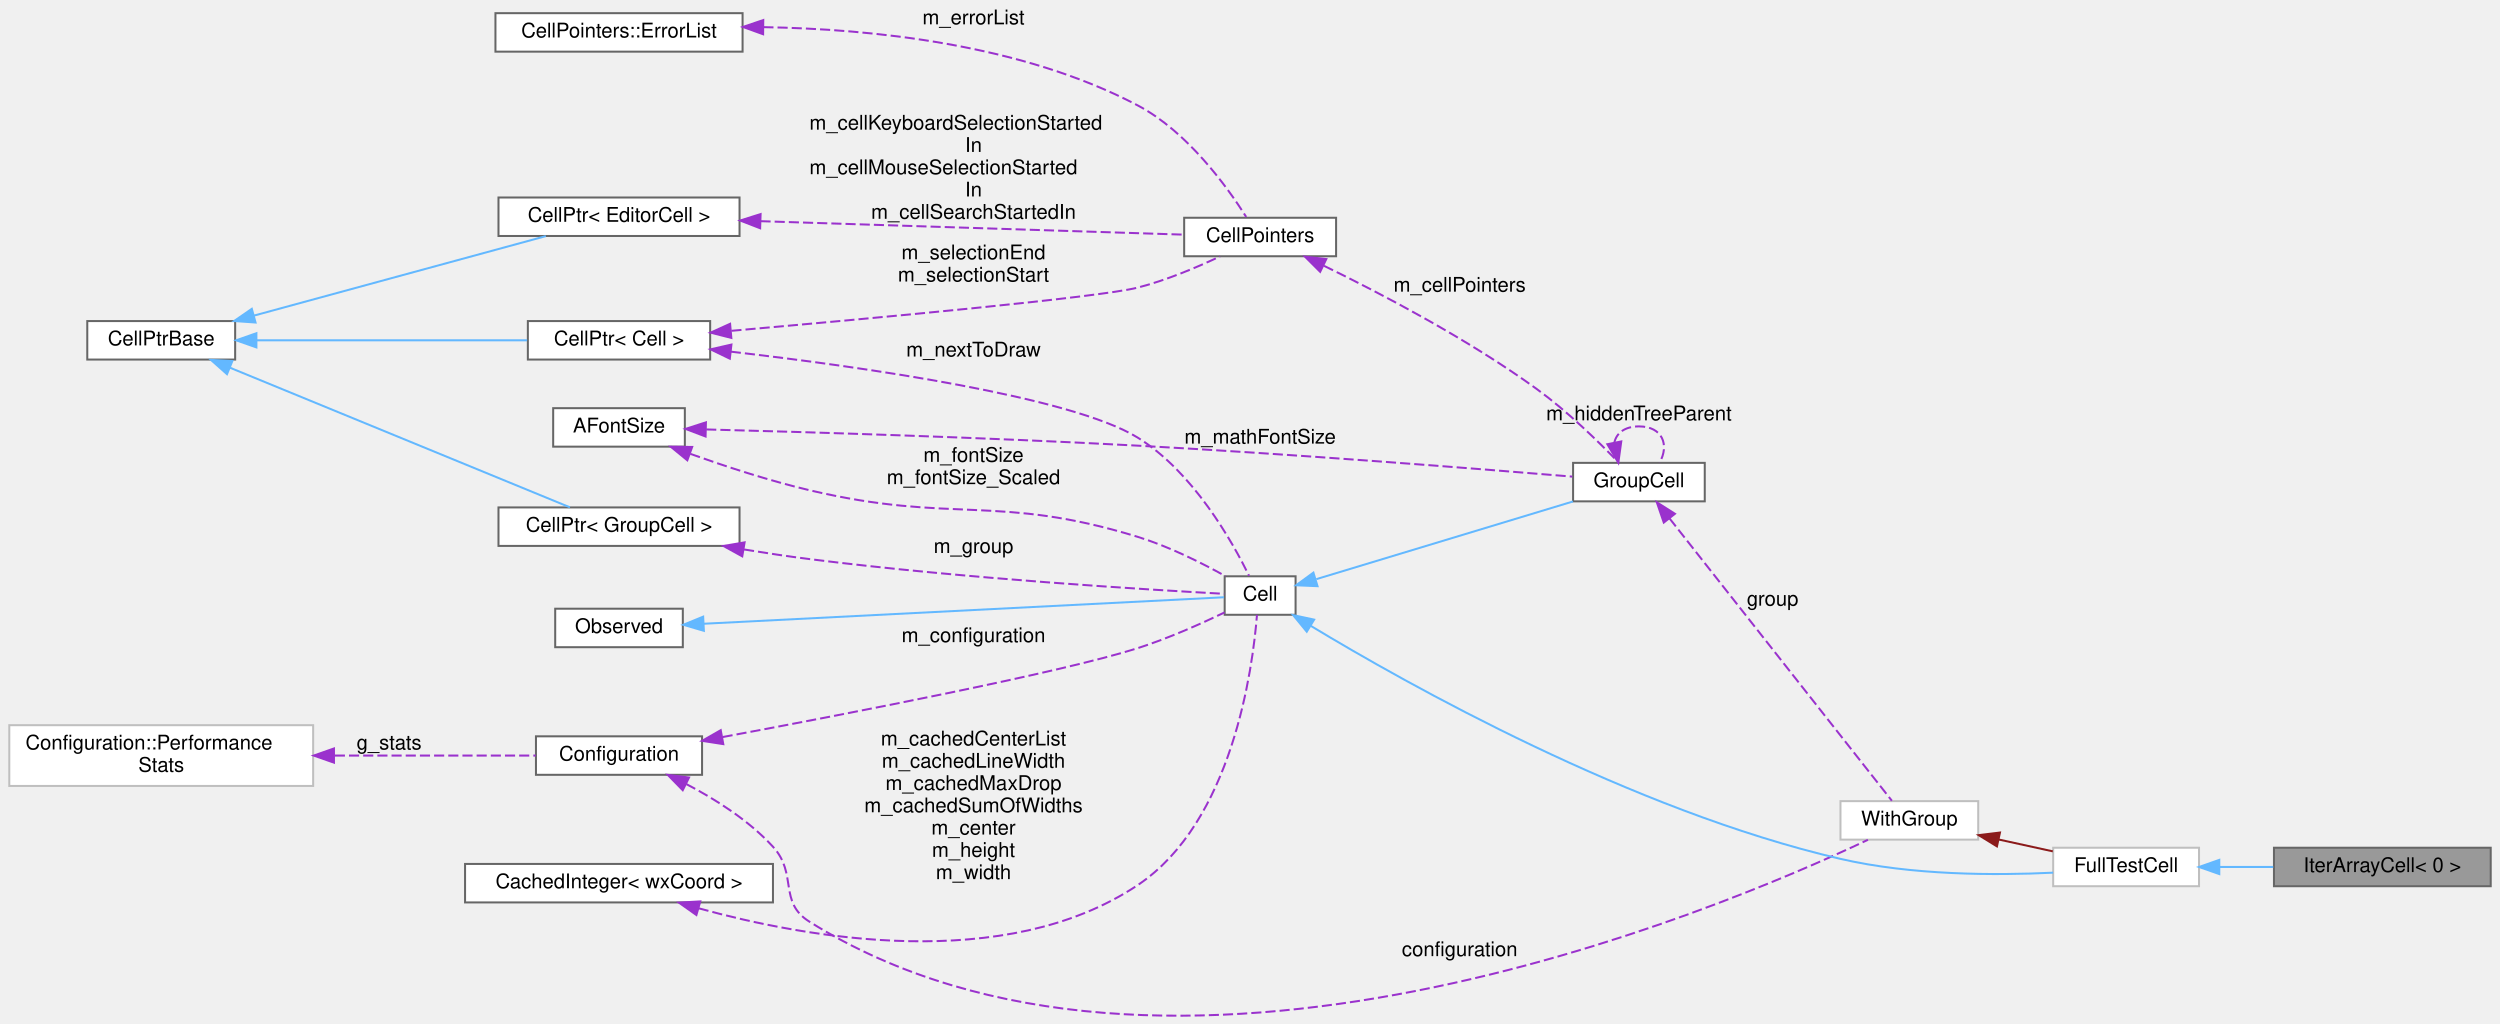
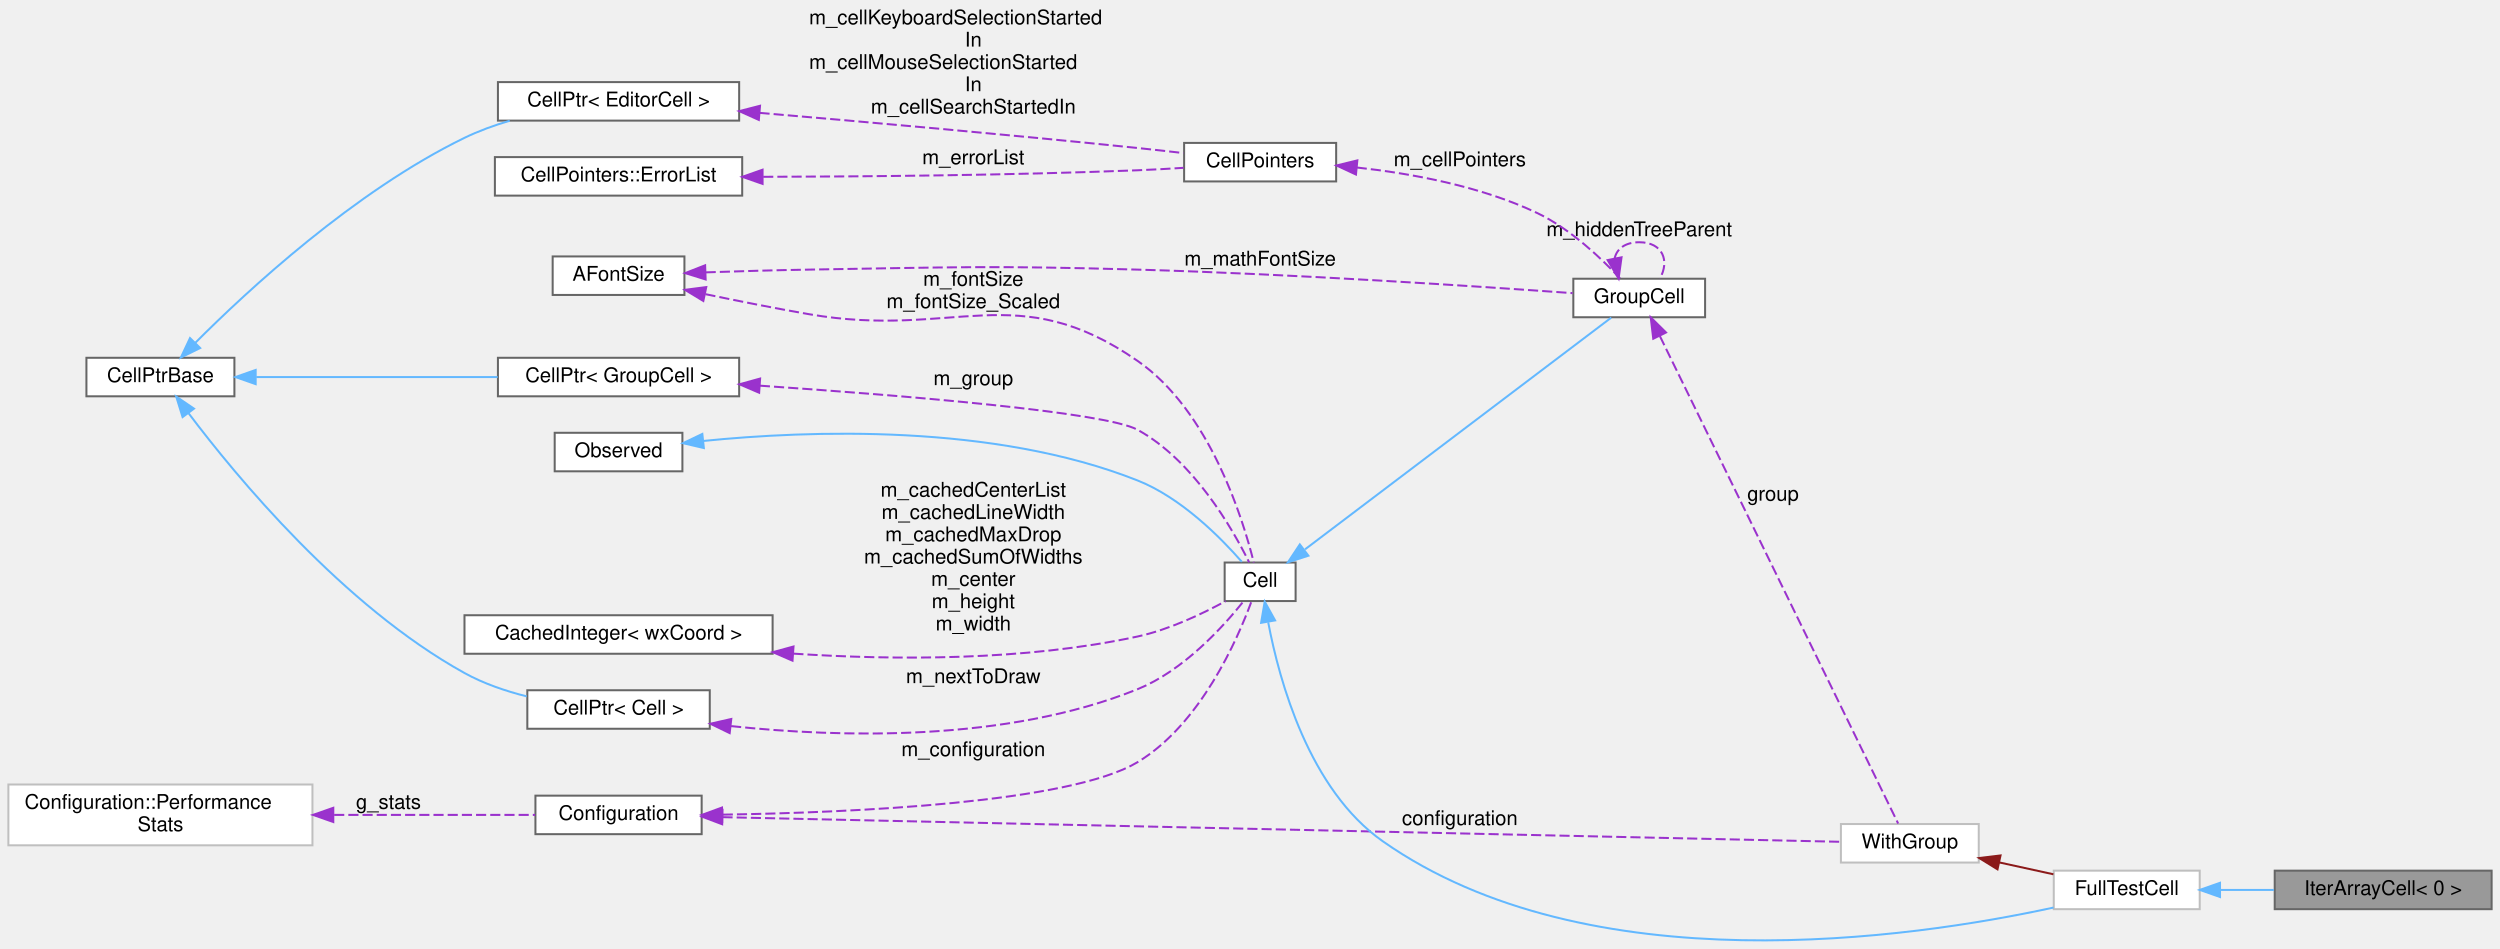
- <svg xmlns="http://www.w3.org/2000/svg" xmlns:xlink="http://www.w3.org/1999/xlink" width="1233pt" height="505pt" viewBox="0.00 0.00 1233.00 505.48">
-   <g id="graph0" class="graph" transform="scale(1 1) rotate(0) translate(4 501.48)">
+ <svg xmlns="http://www.w3.org/2000/svg" xmlns:xlink="http://www.w3.org/1999/xlink" width="1233pt" height="468pt" viewBox="0.00 0.00 1233.00 468.10">
+   <g id="graph0" class="graph" transform="scale(1 1) rotate(0) translate(4 464.1)">
    <g id="node1" class="node">
      <g id="a_node1">
        <a xlink:title=" ">
-           <polygon fill="#999999" stroke="#666666" points="1225,-82.98 1118,-82.98 1118,-63.98 1225,-63.98 1225,-82.98" />
-           <text text-anchor="middle" x="1171.5" y="-70.98" font-family="Helvetica,sans-Serif" font-size="10.00">IterArrayCell&lt; 0 &gt;</text>
+           <polygon fill="#999999" stroke="#666666" points="1225,-34.6 1118,-34.6 1118,-15.6 1225,-15.6 1225,-34.6" />
+           <text text-anchor="middle" x="1171.5" y="-22.6" font-family="Helvetica,sans-Serif" font-size="10.00">IterArrayCell&lt; 0 &gt;</text>
        </a>
      </g>
    </g>
    <g id="node2" class="node">
      <g id="a_node2">
        <a xlink:href="classFullTestCell.html" target="_top" xlink:title=" ">
-           <polygon fill="white" stroke="#bfbfbf" points="1081,-82.98 1009,-82.98 1009,-63.98 1081,-63.98 1081,-82.98" />
-           <text text-anchor="middle" x="1045" y="-70.98" font-family="Helvetica,sans-Serif" font-size="10.00">FullTestCell</text>
+           <polygon fill="white" stroke="#bfbfbf" points="1081,-34.6 1009,-34.6 1009,-15.6 1081,-15.6 1081,-34.6" />
+           <text text-anchor="middle" x="1045" y="-22.6" font-family="Helvetica,sans-Serif" font-size="10.00">FullTestCell</text>
        </a>
      </g>
    </g>
    <g id="edge1" class="edge">
-       <path fill="none" stroke="#63b8ff" d="M1091.2,-73.48C1099.77,-73.48 1108.82,-73.48 1117.61,-73.48" />
-       <polygon fill="#63b8ff" stroke="#63b8ff" points="1091.01,-69.98 1081.01,-73.48 1091.01,-76.98 1091.01,-69.98" />
+       <path fill="none" stroke="#63b8ff" d="M1091.2,-25.1C1099.77,-25.1 1108.82,-25.1 1117.61,-25.1" />
+       <polygon fill="#63b8ff" stroke="#63b8ff" points="1091.01,-21.6 1081.01,-25.1 1091.01,-28.6 1091.01,-21.6" />
    </g>
    <g id="node3" class="node">
      <g id="a_node3">
        <a xlink:href="structWithGroup.html" target="_top" xlink:title=" ">
-           <polygon fill="white" stroke="#bfbfbf" points="972,-105.98 904,-105.98 904,-86.98 972,-86.98 972,-105.98" />
-           <text text-anchor="middle" x="938" y="-93.98" font-family="Helvetica,sans-Serif" font-size="10.00">WithGroup</text>
+           <polygon fill="white" stroke="#bfbfbf" points="972,-57.6 904,-57.6 904,-38.6 972,-38.6 972,-57.6" />
+           <text text-anchor="middle" x="938" y="-45.6" font-family="Helvetica,sans-Serif" font-size="10.00">WithGroup</text>
        </a>
      </g>
    </g>
    <g id="edge2" class="edge">
-       <path fill="none" stroke="#8b1a1a" d="M982.06,-87.05C990.96,-85.1 1000.24,-83.07 1008.82,-81.19" />
-       <polygon fill="#8b1a1a" stroke="#8b1a1a" points="981.24,-83.65 972.22,-89.2 982.74,-90.48 981.24,-83.65" />
+       <path fill="none" stroke="#8b1a1a" d="M982.06,-38.67C990.96,-36.72 1000.24,-34.69 1008.82,-32.81" />
+       <polygon fill="#8b1a1a" stroke="#8b1a1a" points="981.24,-35.26 972.22,-40.82 982.74,-42.1 981.24,-35.26" />
    </g>
    <g id="node4" class="node">
      <g id="a_node4">
        <a xlink:href="classConfiguration.html" target="_top" xlink:title="The configuration storage for the current worksheet.">
-           <polygon fill="white" stroke="#666666" points="342,-137.98 260,-137.98 260,-118.98 342,-118.98 342,-137.98" />
-           <text text-anchor="middle" x="301" y="-125.98" font-family="Helvetica,sans-Serif" font-size="10.00">Configuration</text>
+           <polygon fill="white" stroke="#666666" points="342,-71.6 260,-71.6 260,-52.6 342,-52.6 342,-71.6" />
+           <text text-anchor="middle" x="301" y="-59.6" font-family="Helvetica,sans-Serif" font-size="10.00">Configuration</text>
        </a>
      </g>
    </g>
    <g id="edge3" class="edge">
-       <path fill="none" stroke="#9a32cd" stroke-dasharray="5,2" d="M334.21,-114.41C348.68,-106.87 365.14,-96.43 377,-83.48 389.35,-70 379.5,-56.18 395,-46.48 570.65,63.4 842.99,-51.61 917.56,-86.89" />
-       <polygon fill="#9a32cd" stroke="#9a32cd" points="332.46,-111.38 325.05,-118.96 335.57,-117.65 332.46,-111.38" />
-       <text text-anchor="middle" x="716" y="-29.48" font-family="Helvetica,sans-Serif" font-size="10.00"> configuration</text>
+       <path fill="none" stroke="#9a32cd" stroke-dasharray="5,2" d="M352.26,-60.99C477.16,-58.24 799.07,-51.14 903.65,-48.84" />
+       <polygon fill="#9a32cd" stroke="#9a32cd" points="352.12,-57.49 342.2,-61.21 352.28,-64.49 352.12,-57.49" />
+       <text text-anchor="middle" x="716" y="-57.1" font-family="Helvetica,sans-Serif" font-size="10.00"> configuration</text>
    </g>
    <g id="node7" class="node">
      <g id="a_node7">
        <a xlink:href="classCell.html" target="_top" xlink:title="The base class all cell types the worksheet can consist of are derived from.">
-           <polygon fill="white" stroke="#666666" points="635,-216.98 600,-216.98 600,-197.98 635,-197.98 635,-216.98" />
-           <text text-anchor="middle" x="617.5" y="-204.98" font-family="Helvetica,sans-Serif" font-size="10.00">Cell</text>
+           <polygon fill="white" stroke="#666666" points="635,-186.6 600,-186.6 600,-167.6 635,-167.6 635,-186.6" />
+           <text text-anchor="middle" x="617.5" y="-174.6" font-family="Helvetica,sans-Serif" font-size="10.00">Cell</text>
        </a>
      </g>
    </g>
    <g id="edge12" class="edge">
-       <path fill="none" stroke="#9a32cd" stroke-dasharray="5,2" d="M352.13,-137.62C415.11,-149.33 519.5,-169.53 557,-181.48 571.93,-186.24 588.19,-193.49 599.93,-199.13" />
-       <polygon fill="#9a32cd" stroke="#9a32cd" points="352.48,-134.13 342.01,-135.75 351.21,-141.01 352.48,-134.13" />
-       <text text-anchor="middle" x="476" y="-184.48" font-family="Helvetica,sans-Serif" font-size="10.00"> m_configuration</text>
+       <path fill="none" stroke="#9a32cd" stroke-dasharray="5,2" d="M352.4,-62.23C416.71,-63.25 523.63,-68.03 557,-88.1 588.06,-106.78 606.32,-148.64 613.27,-167.53" />
+       <polygon fill="#9a32cd" stroke="#9a32cd" points="352.12,-58.73 342.08,-62.1 352.03,-65.73 352.12,-58.73" />
+       <text text-anchor="middle" x="476" y="-91.1" font-family="Helvetica,sans-Serif" font-size="10.00"> m_configuration</text>
    </g>
    <g id="node5" class="node">
      <g id="a_node5">
        <a xlink:href="structConfiguration_1_1PerformanceStats.html" target="_top" xlink:title=" ">
-           <polygon fill="white" stroke="#bfbfbf" points="150,-143.48 0,-143.48 0,-113.48 150,-113.48 150,-143.48" />
-           <text text-anchor="start" x="8" y="-131.48" font-family="Helvetica,sans-Serif" font-size="10.00">Configuration::Performance</text>
-           <text text-anchor="middle" x="75" y="-120.48" font-family="Helvetica,sans-Serif" font-size="10.00">Stats</text>
+           <polygon fill="white" stroke="#bfbfbf" points="150,-77.1 0,-77.1 0,-47.1 150,-47.1 150,-77.1" />
+           <text text-anchor="start" x="8" y="-65.1" font-family="Helvetica,sans-Serif" font-size="10.00">Configuration::Performance</text>
+           <text text-anchor="middle" x="75" y="-54.1" font-family="Helvetica,sans-Serif" font-size="10.00">Stats</text>
        </a>
      </g>
    </g>
    <g id="edge4" class="edge">
-       <path fill="none" stroke="#9a32cd" stroke-dasharray="5,2" d="M160.7,-128.48C194.71,-128.48 232.3,-128.48 259.85,-128.48" />
-       <polygon fill="#9a32cd" stroke="#9a32cd" points="160.28,-124.98 150.28,-128.48 160.28,-131.98 160.28,-124.98" />
-       <text text-anchor="middle" x="187.5" y="-131.48" font-family="Helvetica,sans-Serif" font-size="10.00"> g_stats</text>
+       <path fill="none" stroke="#9a32cd" stroke-dasharray="5,2" d="M160.7,-62.1C194.71,-62.1 232.3,-62.1 259.85,-62.1" />
+       <polygon fill="#9a32cd" stroke="#9a32cd" points="160.28,-58.6 150.28,-62.1 160.28,-65.6 160.28,-58.6" />
+       <text text-anchor="middle" x="187.5" y="-65.1" font-family="Helvetica,sans-Serif" font-size="10.00"> g_stats</text>
    </g>
    <g id="node6" class="node">
      <g id="a_node6">
        <a xlink:href="classGroupCell.html" target="_top" xlink:title="A cell grouping input (and, if there is one, also the output) cell to a foldable item.">
-           <polygon fill="white" stroke="#666666" points="837,-272.98 772,-272.98 772,-253.98 837,-253.98 837,-272.98" />
-           <text text-anchor="middle" x="804.5" y="-260.98" font-family="Helvetica,sans-Serif" font-size="10.00">GroupCell</text>
+           <polygon fill="white" stroke="#666666" points="837,-326.6 772,-326.6 772,-307.6 837,-307.6 837,-326.6" />
+           <text text-anchor="middle" x="804.5" y="-314.6" font-family="Helvetica,sans-Serif" font-size="10.00">GroupCell</text>
        </a>
      </g>
    </g>
    <g id="edge5" class="edge">
-       <path fill="none" stroke="#9a32cd" stroke-dasharray="5,2" d="M819.62,-245.54C847.34,-210.34 908.01,-133.3 929.37,-106.17" />
-       <polygon fill="#9a32cd" stroke="#9a32cd" points="816.77,-243.51 813.33,-253.53 822.27,-247.84 816.77,-243.51" />
-       <text text-anchor="middle" x="870.5" y="-202.48" font-family="Helvetica,sans-Serif" font-size="10.00"> group</text>
-     </g>
-     <g id="edge20" class="edge">
-       <path fill="none" stroke="#9a32cd" stroke-dasharray="5,2" d="M792.35,-282.89C793.3,-287.54 797.35,-290.98 804.5,-290.98 816.23,-290.98 819.62,-281.71 814.67,-273.06" />
-       <polygon fill="#9a32cd" stroke="#9a32cd" points="795.78,-283.56 794.33,-273.06 788.92,-282.18 795.78,-283.56" />
-       <text text-anchor="middle" x="804.5" y="-293.98" font-family="Helvetica,sans-Serif" font-size="10.00"> m_hiddenTreeParent</text>
-     </g>
-     <g id="edge22" class="edge">
-       <path fill="none" stroke="#63b8ff" d="M642.47,-192.53C690.12,-163.74 801.04,-101.36 904,-77.48 939.06,-69.35 980.37,-69.28 1008.99,-70.67" />
-       <polygon fill="#63b8ff" stroke="#63b8ff" points="640.52,-189.62 633.8,-197.82 644.16,-195.59 640.52,-189.62" />
+       <path fill="none" stroke="#9a32cd" stroke-dasharray="5,2" d="M814.69,-298.31C840.49,-245.53 912.96,-97.28 932.24,-57.84" />
+       <polygon fill="#9a32cd" stroke="#9a32cd" points="811.43,-297.01 810.18,-307.53 817.72,-300.08 811.43,-297.01" />
+       <text text-anchor="middle" x="870.5" y="-217.1" font-family="Helvetica,sans-Serif" font-size="10.00"> group</text>
+     </g>
+     <g id="edge19" class="edge">
+       <path fill="none" stroke="#9a32cd" stroke-dasharray="5,2" d="M792.35,-336.51C793.3,-341.16 797.35,-344.6 804.5,-344.6 816.23,-344.6 819.62,-335.33 814.67,-326.68" />
+       <polygon fill="#9a32cd" stroke="#9a32cd" points="795.78,-337.18 794.33,-326.68 788.92,-335.79 795.78,-337.18" />
+       <text text-anchor="middle" x="804.5" y="-347.6" font-family="Helvetica,sans-Serif" font-size="10.00"> m_hiddenTreeParent</text>
+     </g>
+     <g id="edge21" class="edge">
+       <path fill="none" stroke="#63b8ff" d="M621.48,-157.13C626.99,-128 641.7,-74.58 678,-49.1 779.64,22.23 938.8,-1.18 1008.87,-16.39" />
+       <polygon fill="#63b8ff" stroke="#63b8ff" points="617.98,-156.87 619.75,-167.32 624.88,-158.05 617.98,-156.87" />
    </g>
    <g id="edge6" class="edge">
-       <path fill="none" stroke="#63b8ff" d="M645.24,-215.58C678.8,-225.74 736.28,-243.13 771.96,-253.93" />
-       <polygon fill="#63b8ff" stroke="#63b8ff" points="645.83,-212.1 635.24,-212.55 643.8,-218.8 645.83,-212.1" />
+       <path fill="none" stroke="#63b8ff" d="M639.65,-193.11C678.32,-222.37 759.31,-283.66 790.7,-307.41" />
+       <polygon fill="#63b8ff" stroke="#63b8ff" points="641.3,-189.97 631.22,-186.72 637.08,-195.55 641.3,-189.97" />
    </g>
    <g id="node8" class="node">
      <g id="a_node8">
        <a xlink:href="classObserved.html" target="_top" xlink:title="Objects deriving from this class can be observed by the CellPtr.">
-           <polygon fill="white" stroke="#666666" points="332.5,-200.98 269.5,-200.98 269.5,-181.98 332.5,-181.98 332.5,-200.98" />
-           <text text-anchor="middle" x="301" y="-188.98" font-family="Helvetica,sans-Serif" font-size="10.00">Observed</text>
+           <polygon fill="white" stroke="#666666" points="332.5,-250.6 269.5,-250.6 269.5,-231.6 332.5,-231.6 332.5,-250.6" />
+           <text text-anchor="middle" x="301" y="-238.6" font-family="Helvetica,sans-Serif" font-size="10.00">Observed</text>
        </a>
      </g>
    </g>
    <g id="edge7" class="edge">
-       <path fill="none" stroke="#63b8ff" d="M342.9,-193.56C412.62,-197.11 551.62,-204.18 599.68,-206.63" />
-       <polygon fill="#63b8ff" stroke="#63b8ff" points="342.89,-190.06 332.73,-193.04 342.54,-197.05 342.89,-190.06" />
+       <path fill="none" stroke="#63b8ff" d="M342.89,-246.58C394.71,-251.81 485.84,-255.26 557,-227.1 578.58,-218.56 598.02,-198.92 608.46,-186.96" />
+       <polygon fill="#63b8ff" stroke="#63b8ff" points="343.08,-243.08 332.76,-245.48 342.33,-250.04 343.08,-243.08" />
    </g>
    <g id="node9" class="node">
      <g id="a_node9">
        <a xlink:href="classCellPtr.html" target="_top" xlink:title=" ">
-           <polygon fill="white" stroke="#666666" points="360.5,-250.98 241.5,-250.98 241.5,-231.98 360.5,-231.98 360.5,-250.98" />
-           <text text-anchor="middle" x="301" y="-238.98" font-family="Helvetica,sans-Serif" font-size="10.00">CellPtr&lt; GroupCell &gt;</text>
+           <polygon fill="white" stroke="#666666" points="360.5,-287.6 241.5,-287.6 241.5,-268.6 360.5,-268.6 360.5,-287.6" />
+           <text text-anchor="middle" x="301" y="-275.6" font-family="Helvetica,sans-Serif" font-size="10.00">CellPtr&lt; GroupCell &gt;</text>
        </a>
      </g>
    </g>
    <g id="edge8" class="edge">
-       <path fill="none" stroke="#9a32cd" stroke-dasharray="5,2" d="M362.71,-230.23C373.44,-228.47 384.53,-226.8 395,-225.48 471.17,-215.85 562.76,-210.32 599.78,-208.33" />
-       <polygon fill="#9a32cd" stroke="#9a32cd" points="361.84,-226.83 352.56,-231.94 363,-233.73 361.84,-226.83" />
-       <text text-anchor="middle" x="476" y="-228.48" font-family="Helvetica,sans-Serif" font-size="10.00"> m_group</text>
+       <path fill="none" stroke="#9a32cd" stroke-dasharray="5,2" d="M370.7,-273.85C440.63,-269.09 540.98,-260.87 557,-252.1 584.55,-237.02 603.85,-203.32 612.07,-186.72" />
+       <polygon fill="#9a32cd" stroke="#9a32cd" points="370.36,-270.36 360.62,-274.53 370.83,-277.35 370.36,-270.36" />
+       <text text-anchor="middle" x="476" y="-274.1" font-family="Helvetica,sans-Serif" font-size="10.00"> m_group</text>
    </g>
    <g id="node10" class="node">
      <g id="a_node10">
        <a xlink:href="classCellPtrBase.html" target="_top" xlink:title="An implementation detail for the type-specific templated cell pointers.">
-           <polygon fill="white" stroke="#666666" points="111.5,-342.98 38.5,-342.98 38.5,-323.98 111.5,-323.98 111.5,-342.98" />
-           <text text-anchor="middle" x="75" y="-330.98" font-family="Helvetica,sans-Serif" font-size="10.00">CellPtrBase</text>
+           <polygon fill="white" stroke="#666666" points="111.5,-287.6 38.5,-287.6 38.5,-268.6 111.5,-268.6 111.5,-287.6" />
+           <text text-anchor="middle" x="75" y="-275.6" font-family="Helvetica,sans-Serif" font-size="10.00">CellPtrBase</text>
        </a>
      </g>
    </g>
    <g id="edge9" class="edge">
-       <path fill="none" stroke="#63b8ff" d="M109.04,-319.91C154.92,-301.07 236.8,-267.44 276.77,-251.02" />
-       <polygon fill="#63b8ff" stroke="#63b8ff" points="107.47,-316.77 99.55,-323.81 110.13,-323.25 107.47,-316.77" />
+       <path fill="none" stroke="#63b8ff" d="M122.26,-278.1C156.79,-278.1 204.2,-278.1 241.38,-278.1" />
+       <polygon fill="#63b8ff" stroke="#63b8ff" points="121.99,-274.6 111.99,-278.1 121.99,-281.6 121.99,-274.6" />
    </g>
    <g id="node11" class="node">
      <g id="a_node11">
        <a xlink:href="classCellPtr.html" target="_top" xlink:title=" ">
-           <polygon fill="white" stroke="#666666" points="346,-342.98 256,-342.98 256,-323.98 346,-323.98 346,-342.98" />
-           <text text-anchor="middle" x="301" y="-330.98" font-family="Helvetica,sans-Serif" font-size="10.00">CellPtr&lt; Cell &gt;</text>
+           <polygon fill="white" stroke="#666666" points="346,-123.6 256,-123.6 256,-104.6 346,-104.6 346,-123.6" />
+           <text text-anchor="middle" x="301" y="-111.6" font-family="Helvetica,sans-Serif" font-size="10.00">CellPtr&lt; Cell &gt;</text>
        </a>
      </g>
    </g>
    <g id="edge11" class="edge">
-       <path fill="none" stroke="#63b8ff" d="M122.05,-333.48C161.18,-333.48 216.98,-333.48 255.62,-333.48" />
-       <polygon fill="#63b8ff" stroke="#63b8ff" points="121.99,-329.98 111.99,-333.48 121.99,-336.98 121.99,-329.98" />
+       <path fill="none" stroke="#63b8ff" d="M88.85,-260.3C112.26,-229.24 165.01,-165.29 225,-132.1 234.37,-126.91 245.21,-123.21 255.69,-120.57" />
+       <polygon fill="#63b8ff" stroke="#63b8ff" points="85.94,-258.35 82.8,-268.47 91.56,-262.52 85.94,-258.35" />
    </g>
    <g id="node16" class="node">
      <g id="a_node16">
        <a xlink:href="classCellPtr.html" target="_top" xlink:title=" ">
-           <polygon fill="white" stroke="#666666" points="360.5,-403.98 241.5,-403.98 241.5,-384.98 360.5,-384.98 360.5,-403.98" />
-           <text text-anchor="middle" x="301" y="-391.98" font-family="Helvetica,sans-Serif" font-size="10.00">CellPtr&lt; EditorCell &gt;</text>
-         </a>
-       </g>
-     </g>
-     <g id="edge19" class="edge">
-       <path fill="none" stroke="#63b8ff" d="M120.78,-345.68C163.18,-357.22 225.98,-374.32 264.88,-384.92" />
-       <polygon fill="#63b8ff" stroke="#63b8ff" points="121.57,-342.26 111,-343.01 119.73,-349.02 121.57,-342.26" />
+           <polygon fill="white" stroke="#666666" points="360.5,-423.6 241.5,-423.6 241.5,-404.6 360.5,-404.6 360.5,-423.6" />
+           <text text-anchor="middle" x="301" y="-411.6" font-family="Helvetica,sans-Serif" font-size="10.00">CellPtr&lt; EditorCell &gt;</text>
+         </a>
+       </g>
+     </g>
+     <g id="edge18" class="edge">
+       <path fill="none" stroke="#63b8ff" d="M92.16,-294.94C117.85,-320.71 170.68,-369.68 225,-396.1 231.98,-399.5 239.65,-402.28 247.34,-404.55" />
+       <polygon fill="#63b8ff" stroke="#63b8ff" points="94.6,-292.42 85.09,-287.74 89.6,-297.33 94.6,-292.42" />
    </g>
    <g id="edge10" class="edge">
-       <path fill="none" stroke="#9a32cd" stroke-dasharray="5,2" d="M356.18,-327.88C420.77,-320.42 524.11,-305.77 557,-285.48 584.4,-268.58 603.77,-234.12 612.04,-217.24" />
-       <polygon fill="#9a32cd" stroke="#9a32cd" points="355.71,-324.41 346.16,-329.02 356.49,-331.37 355.71,-324.41" />
-       <text text-anchor="middle" x="476" y="-325.48" font-family="Helvetica,sans-Serif" font-size="10.00"> m_nextToDraw</text>
+       <path fill="none" stroke="#9a32cd" stroke-dasharray="5,2" d="M356.51,-105.91C409.71,-100.25 491.9,-97.84 557,-124.1 579.58,-133.21 599.24,-154.84 609.31,-167.48" />
+       <polygon fill="#9a32cd" stroke="#9a32cd" points="355.82,-102.46 346.28,-107.07 356.61,-109.42 355.82,-102.46" />
+       <text text-anchor="middle" x="476" y="-127.1" font-family="Helvetica,sans-Serif" font-size="10.00"> m_nextToDraw</text>
+     </g>
+     <g id="node12" class="node">
+       <g id="a_node12">
+         <a xlink:href="classCachedInteger.html" target="_top" xlink:title=" ">
+           <polygon fill="white" stroke="#666666" points="377,-160.6 225,-160.6 225,-141.6 377,-141.6 377,-160.6" />
+           <text text-anchor="middle" x="301" y="-148.6" font-family="Helvetica,sans-Serif" font-size="10.00">CachedInteger&lt; wxCoord &gt;</text>
+         </a>
+       </g>
+     </g>
+     <g id="edge13" class="edge">
+       <path fill="none" stroke="#9a32cd" stroke-dasharray="5,2" d="M387.22,-141.66C437.23,-138.37 501.34,-138.06 557,-150.1 572.52,-153.46 588.86,-161.22 600.48,-167.56" />
+       <polygon fill="#9a32cd" stroke="#9a32cd" points="386.81,-138.18 377.09,-142.38 387.31,-145.17 386.81,-138.18" />
+       <text text-anchor="middle" x="476" y="-219.1" font-family="Helvetica,sans-Serif" font-size="10.00"> m_cachedCenterList</text>
+       <text text-anchor="middle" x="476" y="-208.1" font-family="Helvetica,sans-Serif" font-size="10.00">m_cachedLineWidth</text>
+       <text text-anchor="middle" x="476" y="-197.1" font-family="Helvetica,sans-Serif" font-size="10.00">m_cachedMaxDrop</text>
+       <text text-anchor="middle" x="476" y="-186.1" font-family="Helvetica,sans-Serif" font-size="10.00">m_cachedSumOfWidths</text>
+       <text text-anchor="middle" x="476" y="-175.1" font-family="Helvetica,sans-Serif" font-size="10.00">m_center</text>
+       <text text-anchor="middle" x="476" y="-164.1" font-family="Helvetica,sans-Serif" font-size="10.00">m_height</text>
+       <text text-anchor="middle" x="476" y="-153.1" font-family="Helvetica,sans-Serif" font-size="10.00">m_width</text>
+     </g>
+     <g id="node13" class="node">
+       <g id="a_node13">
+         <a xlink:href="classAFontSize.html" target="_top" xlink:title="A Type-Safe Fixed-Point Font Size.">
+           <polygon fill="white" stroke="#666666" points="333.5,-337.6 268.5,-337.6 268.5,-318.6 333.5,-318.6 333.5,-337.6" />
+           <text text-anchor="middle" x="301" y="-325.6" font-family="Helvetica,sans-Serif" font-size="10.00">AFontSize</text>
+         </a>
+       </g>
+     </g>
+     <g id="edge20" class="edge">
+       <path fill="none" stroke="#9a32cd" stroke-dasharray="5,2" d="M343.96,-329.74C359.93,-330.29 378.31,-330.83 395,-331.1 466.99,-332.26 485.03,-333.14 557,-331.1 634.12,-328.91 724.66,-322.88 771.62,-319.49" />
+       <polygon fill="#9a32cd" stroke="#9a32cd" points="343.96,-326.24 333.85,-329.38 343.71,-333.23 343.96,-326.24" />
+       <text text-anchor="middle" x="617.5" y="-333.1" font-family="Helvetica,sans-Serif" font-size="10.00"> m_mathFontSize</text>
+     </g>
+     <g id="edge14" class="edge">
+       <path fill="none" stroke="#9a32cd" stroke-dasharray="5,2" d="M343.86,-318.99C359.83,-315.66 378.22,-312 395,-309.1 466.66,-296.71 497.23,-327.53 557,-286.1 592.62,-261.41 608.98,-208.3 614.37,-186.61" />
+       <polygon fill="#9a32cd" stroke="#9a32cd" points="342.82,-315.63 333.76,-321.12 344.27,-322.48 342.82,-315.63" />
+       <text text-anchor="middle" x="476" y="-323.1" font-family="Helvetica,sans-Serif" font-size="10.00"> m_fontSize</text>
+       <text text-anchor="middle" x="476" y="-312.1" font-family="Helvetica,sans-Serif" font-size="10.00">m_fontSize_Scaled</text>
    </g>
    <g id="node14" class="node">
      <g id="a_node14">
        <a xlink:href="classCellPointers.html" target="_top" xlink:title="The storage for pointers to cells.">
-           <polygon fill="white" stroke="#666666" points="655,-393.98 580,-393.98 580,-374.98 655,-374.98 655,-393.98" />
-           <text text-anchor="middle" x="617.5" y="-381.98" font-family="Helvetica,sans-Serif" font-size="10.00">CellPointers</text>
-         </a>
-       </g>
-     </g>
-     <g id="edge17" class="edge">
-       <path fill="none" stroke="#9a32cd" stroke-dasharray="5,2" d="M356.47,-338.17C425.58,-344.26 538.11,-354.66 557,-359.48 571.11,-363.08 586.24,-369.47 597.7,-374.89" />
-       <polygon fill="#9a32cd" stroke="#9a32cd" points="356.45,-334.66 346.18,-337.27 355.84,-341.63 356.45,-334.66" />
-       <text text-anchor="middle" x="476" y="-373.48" font-family="Helvetica,sans-Serif" font-size="10.00"> m_selectionEnd</text>
-       <text text-anchor="middle" x="476" y="-362.48" font-family="Helvetica,sans-Serif" font-size="10.00">m_selectionStart</text>
-     </g>
-     <g id="node12" class="node">
-       <g id="a_node12">
-         <a xlink:href="classCachedInteger.html" target="_top" xlink:title=" ">
-           <polygon fill="white" stroke="#666666" points="377,-74.98 225,-74.98 225,-55.98 377,-55.98 377,-74.98" />
-           <text text-anchor="middle" x="301" y="-62.98" font-family="Helvetica,sans-Serif" font-size="10.00">CachedInteger&lt; wxCoord &gt;</text>
-         </a>
-       </g>
-     </g>
-     <g id="edge13" class="edge">
-       <path fill="none" stroke="#9a32cd" stroke-dasharray="5,2" d="M340.31,-53.09C393.74,-38.32 491.43,-20.75 557,-64.48 603.75,-95.67 613.83,-171.24 615.95,-197.94" />
-       <polygon fill="#9a32cd" stroke="#9a32cd" points="339.2,-49.77 330.55,-55.89 341.13,-56.49 339.2,-49.77" />
-       <text text-anchor="middle" x="476" y="-133.48" font-family="Helvetica,sans-Serif" font-size="10.00"> m_cachedCenterList</text>
-       <text text-anchor="middle" x="476" y="-122.48" font-family="Helvetica,sans-Serif" font-size="10.00">m_cachedLineWidth</text>
-       <text text-anchor="middle" x="476" y="-111.48" font-family="Helvetica,sans-Serif" font-size="10.00">m_cachedMaxDrop</text>
-       <text text-anchor="middle" x="476" y="-100.48" font-family="Helvetica,sans-Serif" font-size="10.00">m_cachedSumOfWidths</text>
-       <text text-anchor="middle" x="476" y="-89.48" font-family="Helvetica,sans-Serif" font-size="10.00">m_center</text>
-       <text text-anchor="middle" x="476" y="-78.48" font-family="Helvetica,sans-Serif" font-size="10.00">m_height</text>
-       <text text-anchor="middle" x="476" y="-67.48" font-family="Helvetica,sans-Serif" font-size="10.00">m_width</text>
-     </g>
-     <g id="node13" class="node">
-       <g id="a_node13">
-         <a xlink:href="classAFontSize.html" target="_top" xlink:title="A Type-Safe Fixed-Point Font Size.">
-           <polygon fill="white" stroke="#666666" points="333.5,-299.98 268.5,-299.98 268.5,-280.98 333.5,-280.98 333.5,-299.98" />
-           <text text-anchor="middle" x="301" y="-287.98" font-family="Helvetica,sans-Serif" font-size="10.00">AFontSize</text>
-         </a>
-       </g>
-     </g>
-     <g id="edge21" class="edge">
-       <path fill="none" stroke="#9a32cd" stroke-dasharray="5,2" d="M344.03,-289.48C394.6,-288.17 482.05,-285.54 557,-281.48 634.12,-277.31 724.66,-270.1 771.62,-266.19" />
-       <polygon fill="#9a32cd" stroke="#9a32cd" points="343.73,-285.99 333.82,-289.74 343.91,-292.99 343.73,-285.99" />
-       <text text-anchor="middle" x="617.5" y="-282.48" font-family="Helvetica,sans-Serif" font-size="10.00"> m_mathFontSize</text>
-     </g>
-     <g id="edge14" class="edge">
-       <path fill="none" stroke="#9a32cd" stroke-dasharray="5,2" d="M336.22,-277.42C353.61,-271.21 375.2,-264.15 395,-259.48 465.78,-242.8 487.47,-257.78 557,-236.48 572.38,-231.77 588.74,-223.54 600.4,-217.05" />
-       <polygon fill="#9a32cd" stroke="#9a32cd" points="334.72,-274.25 326.52,-280.96 337.11,-280.83 334.72,-274.25" />
-       <text text-anchor="middle" x="476" y="-273.48" font-family="Helvetica,sans-Serif" font-size="10.00"> m_fontSize</text>
-       <text text-anchor="middle" x="476" y="-262.48" font-family="Helvetica,sans-Serif" font-size="10.00">m_fontSize_Scaled</text>
+           <polygon fill="white" stroke="#666666" points="655,-393.6 580,-393.6 580,-374.6 655,-374.6 655,-393.6" />
+           <text text-anchor="middle" x="617.5" y="-381.6" font-family="Helvetica,sans-Serif" font-size="10.00">CellPointers</text>
+         </a>
+       </g>
    </g>
    <g id="edge15" class="edge">
-       <path fill="none" stroke="#9a32cd" stroke-dasharray="5,2" d="M649.02,-370.26C677.34,-356.46 720.11,-334.04 754,-309.48 769.39,-298.33 785.12,-282.87 794.6,-273.02" />
-       <polygon fill="#9a32cd" stroke="#9a32cd" points="647.13,-367.29 639.64,-374.78 650.17,-373.59 647.13,-367.29" />
-       <text text-anchor="middle" x="716" y="-357.48" font-family="Helvetica,sans-Serif" font-size="10.00"> m_cellPointers</text>
+       <path fill="none" stroke="#9a32cd" stroke-dasharray="5,2" d="M665.14,-381.48C692.16,-378.53 726.21,-372.28 754,-359.1 770.5,-351.27 785.94,-336.53 795.05,-326.76" />
+       <polygon fill="#9a32cd" stroke="#9a32cd" points="664.77,-378 655.16,-382.46 665.45,-384.97 664.77,-378" />
+       <text text-anchor="middle" x="716" y="-382.1" font-family="Helvetica,sans-Serif" font-size="10.00"> m_cellPointers</text>
    </g>
    <g id="node15" class="node">
      <g id="a_node15">
        <a xlink:href="classCellPointers_1_1ErrorList.html" target="_top" xlink:title="A list of editor cells containing error messages.">
-           <polygon fill="white" stroke="#666666" points="362,-494.98 240,-494.98 240,-475.98 362,-475.98 362,-494.98" />
-           <text text-anchor="middle" x="301" y="-482.98" font-family="Helvetica,sans-Serif" font-size="10.00">CellPointers::ErrorList</text>
+           <polygon fill="white" stroke="#666666" points="362,-386.6 240,-386.6 240,-367.6 362,-367.6 362,-386.6" />
+           <text text-anchor="middle" x="301" y="-374.6" font-family="Helvetica,sans-Serif" font-size="10.00">CellPointers::ErrorList</text>
        </a>
      </g>
    </g>
    <g id="edge16" class="edge">
-       <path fill="none" stroke="#9a32cd" stroke-dasharray="5,2" d="M372.26,-488.08C425.79,-487.2 499.77,-479.63 557,-449.48 581.63,-436.5 601.31,-409.12 610.63,-394.38" />
-       <polygon fill="#9a32cd" stroke="#9a32cd" points="372.14,-484.58 362.17,-488.17 372.21,-491.58 372.14,-484.58" />
-       <text text-anchor="middle" x="476" y="-489.48" font-family="Helvetica,sans-Serif" font-size="10.00"> m_errorList</text>
-     </g>
-     <g id="edge18" class="edge">
-       <path fill="none" stroke="#9a32cd" stroke-dasharray="5,2" d="M370.84,-392.29C435.08,-390.25 528.5,-387.28 579.64,-385.65" />
-       <polygon fill="#9a32cd" stroke="#9a32cd" points="370.67,-388.8 360.79,-392.61 370.89,-395.79 370.67,-388.8" />
-       <text text-anchor="start" x="395" y="-437.48" font-family="Helvetica,sans-Serif" font-size="10.00"> m_cellKeyboardSelectionStarted</text>
-       <text text-anchor="middle" x="476" y="-426.48" font-family="Helvetica,sans-Serif" font-size="10.00">In</text>
-       <text text-anchor="start" x="395" y="-415.48" font-family="Helvetica,sans-Serif" font-size="10.00">m_cellMouseSelectionStarted</text>
-       <text text-anchor="middle" x="476" y="-404.48" font-family="Helvetica,sans-Serif" font-size="10.00">In</text>
-       <text text-anchor="middle" x="476" y="-393.48" font-family="Helvetica,sans-Serif" font-size="10.00">m_cellSearchStartedIn</text>
+       <path fill="none" stroke="#9a32cd" stroke-dasharray="5,2" d="M372.34,-376.88C423.57,-376.98 494.61,-377.64 557,-380.1 564.35,-380.39 572.19,-380.83 579.7,-381.31" />
+       <polygon fill="#9a32cd" stroke="#9a32cd" points="372.05,-373.38 362.05,-376.87 372.04,-380.38 372.05,-373.38" />
+       <text text-anchor="middle" x="476" y="-383.1" font-family="Helvetica,sans-Serif" font-size="10.00"> m_errorList</text>
+     </g>
+     <g id="edge17" class="edge">
+       <path fill="none" stroke="#9a32cd" stroke-dasharray="5,2" d="M370.52,-408.43C421.89,-404.05 493.89,-397.66 557,-391.1 564.35,-390.34 572.19,-389.46 579.7,-388.59" />
+       <polygon fill="#9a32cd" stroke="#9a32cd" points="370.2,-404.94 360.53,-409.28 370.79,-411.92 370.2,-404.94" />
+       <text text-anchor="start" x="395" y="-452.1" font-family="Helvetica,sans-Serif" font-size="10.00"> m_cellKeyboardSelectionStarted</text>
+       <text text-anchor="middle" x="476" y="-441.1" font-family="Helvetica,sans-Serif" font-size="10.00">In</text>
+       <text text-anchor="start" x="395" y="-430.1" font-family="Helvetica,sans-Serif" font-size="10.00">m_cellMouseSelectionStarted</text>
+       <text text-anchor="middle" x="476" y="-419.1" font-family="Helvetica,sans-Serif" font-size="10.00">In</text>
+       <text text-anchor="middle" x="476" y="-408.1" font-family="Helvetica,sans-Serif" font-size="10.00">m_cellSearchStartedIn</text>
    </g>
  </g>
</svg>
